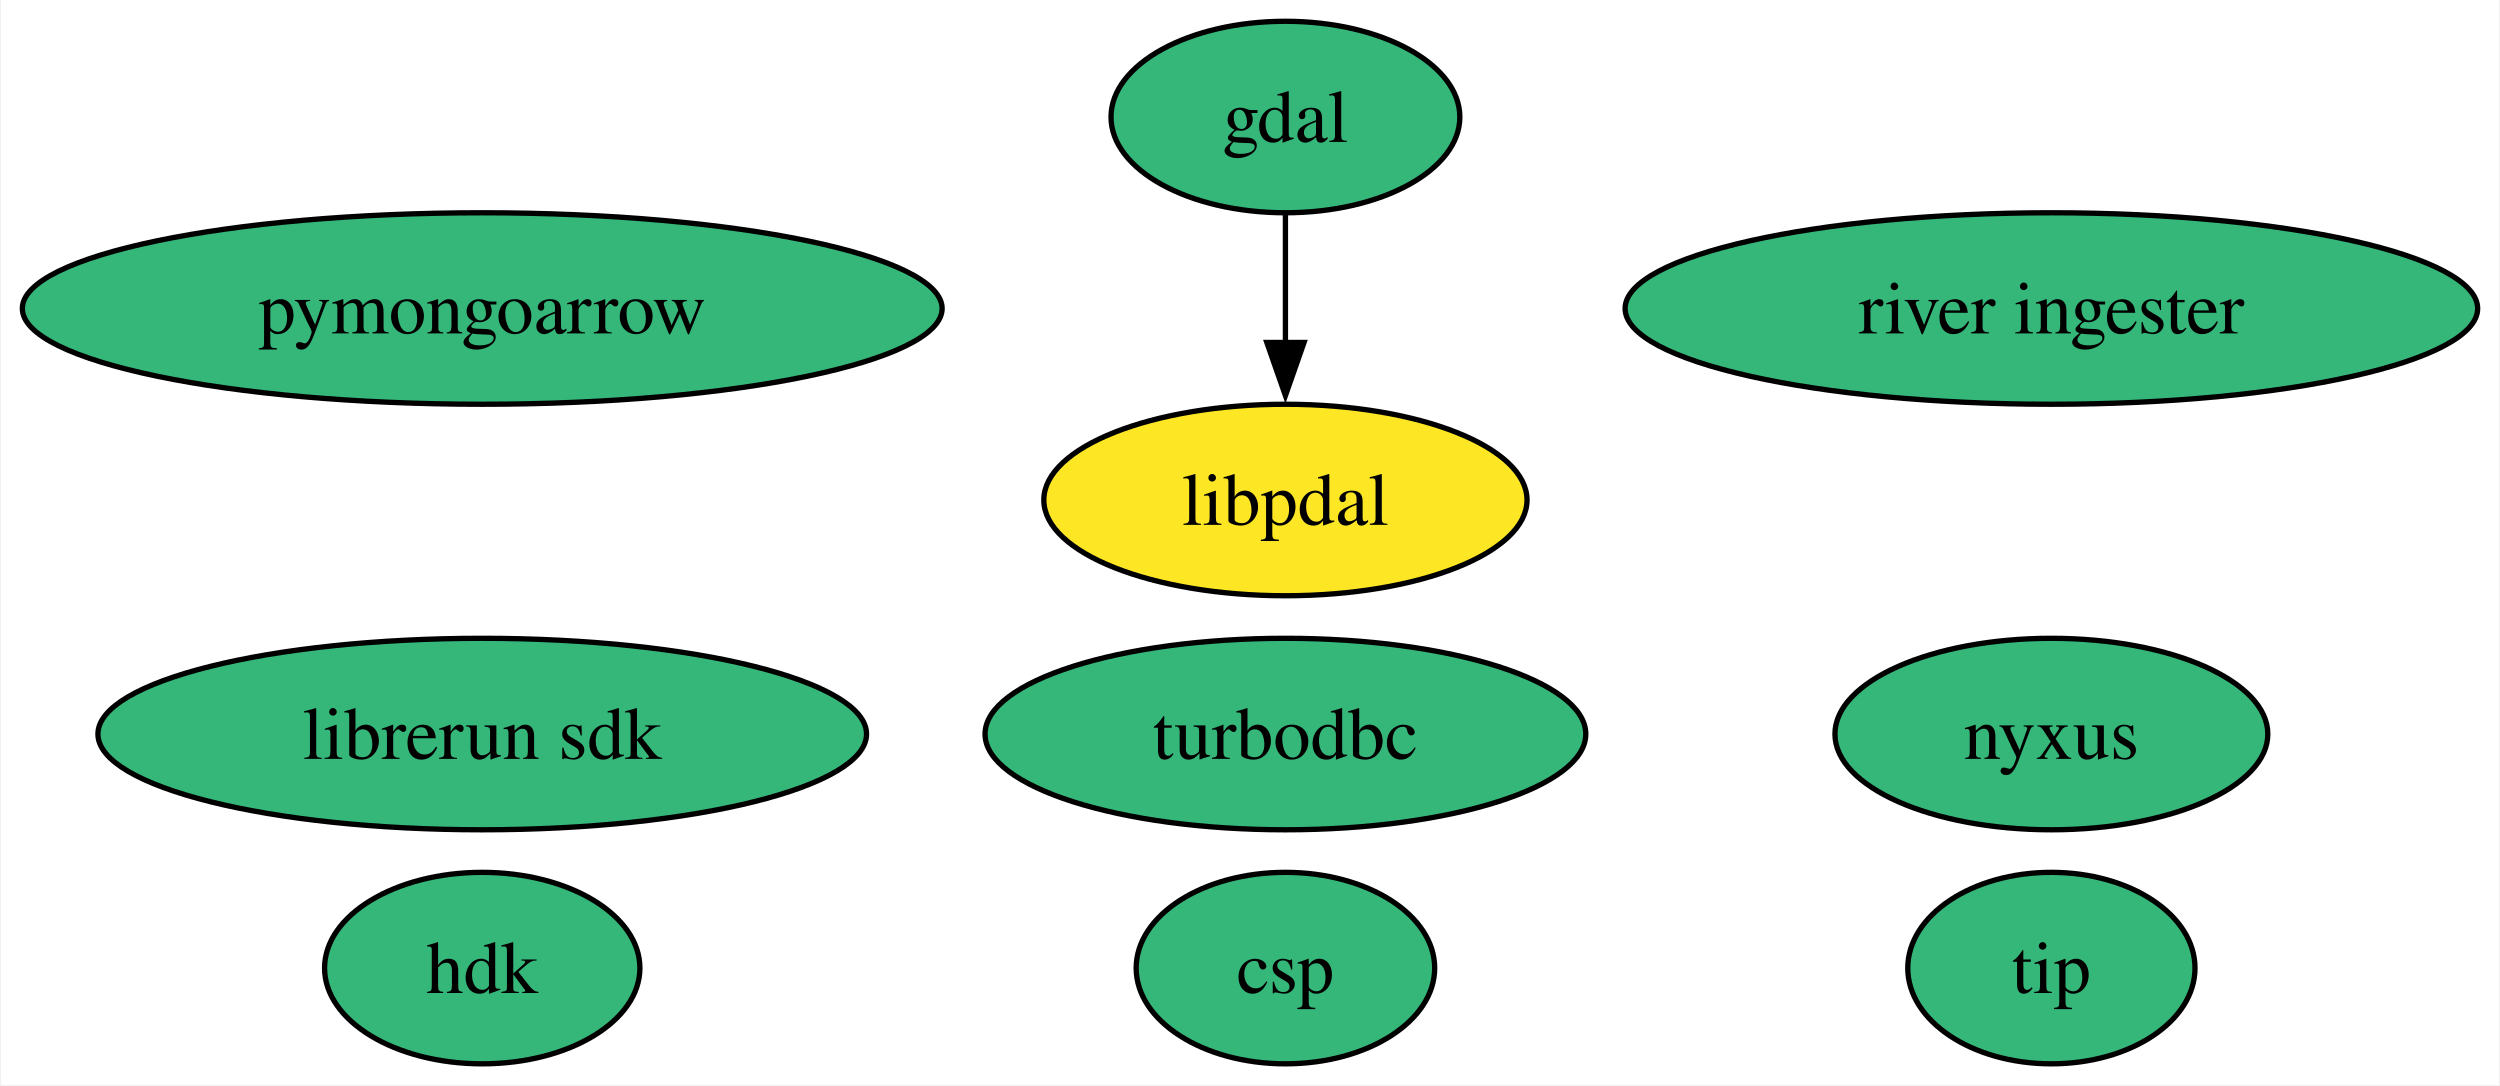
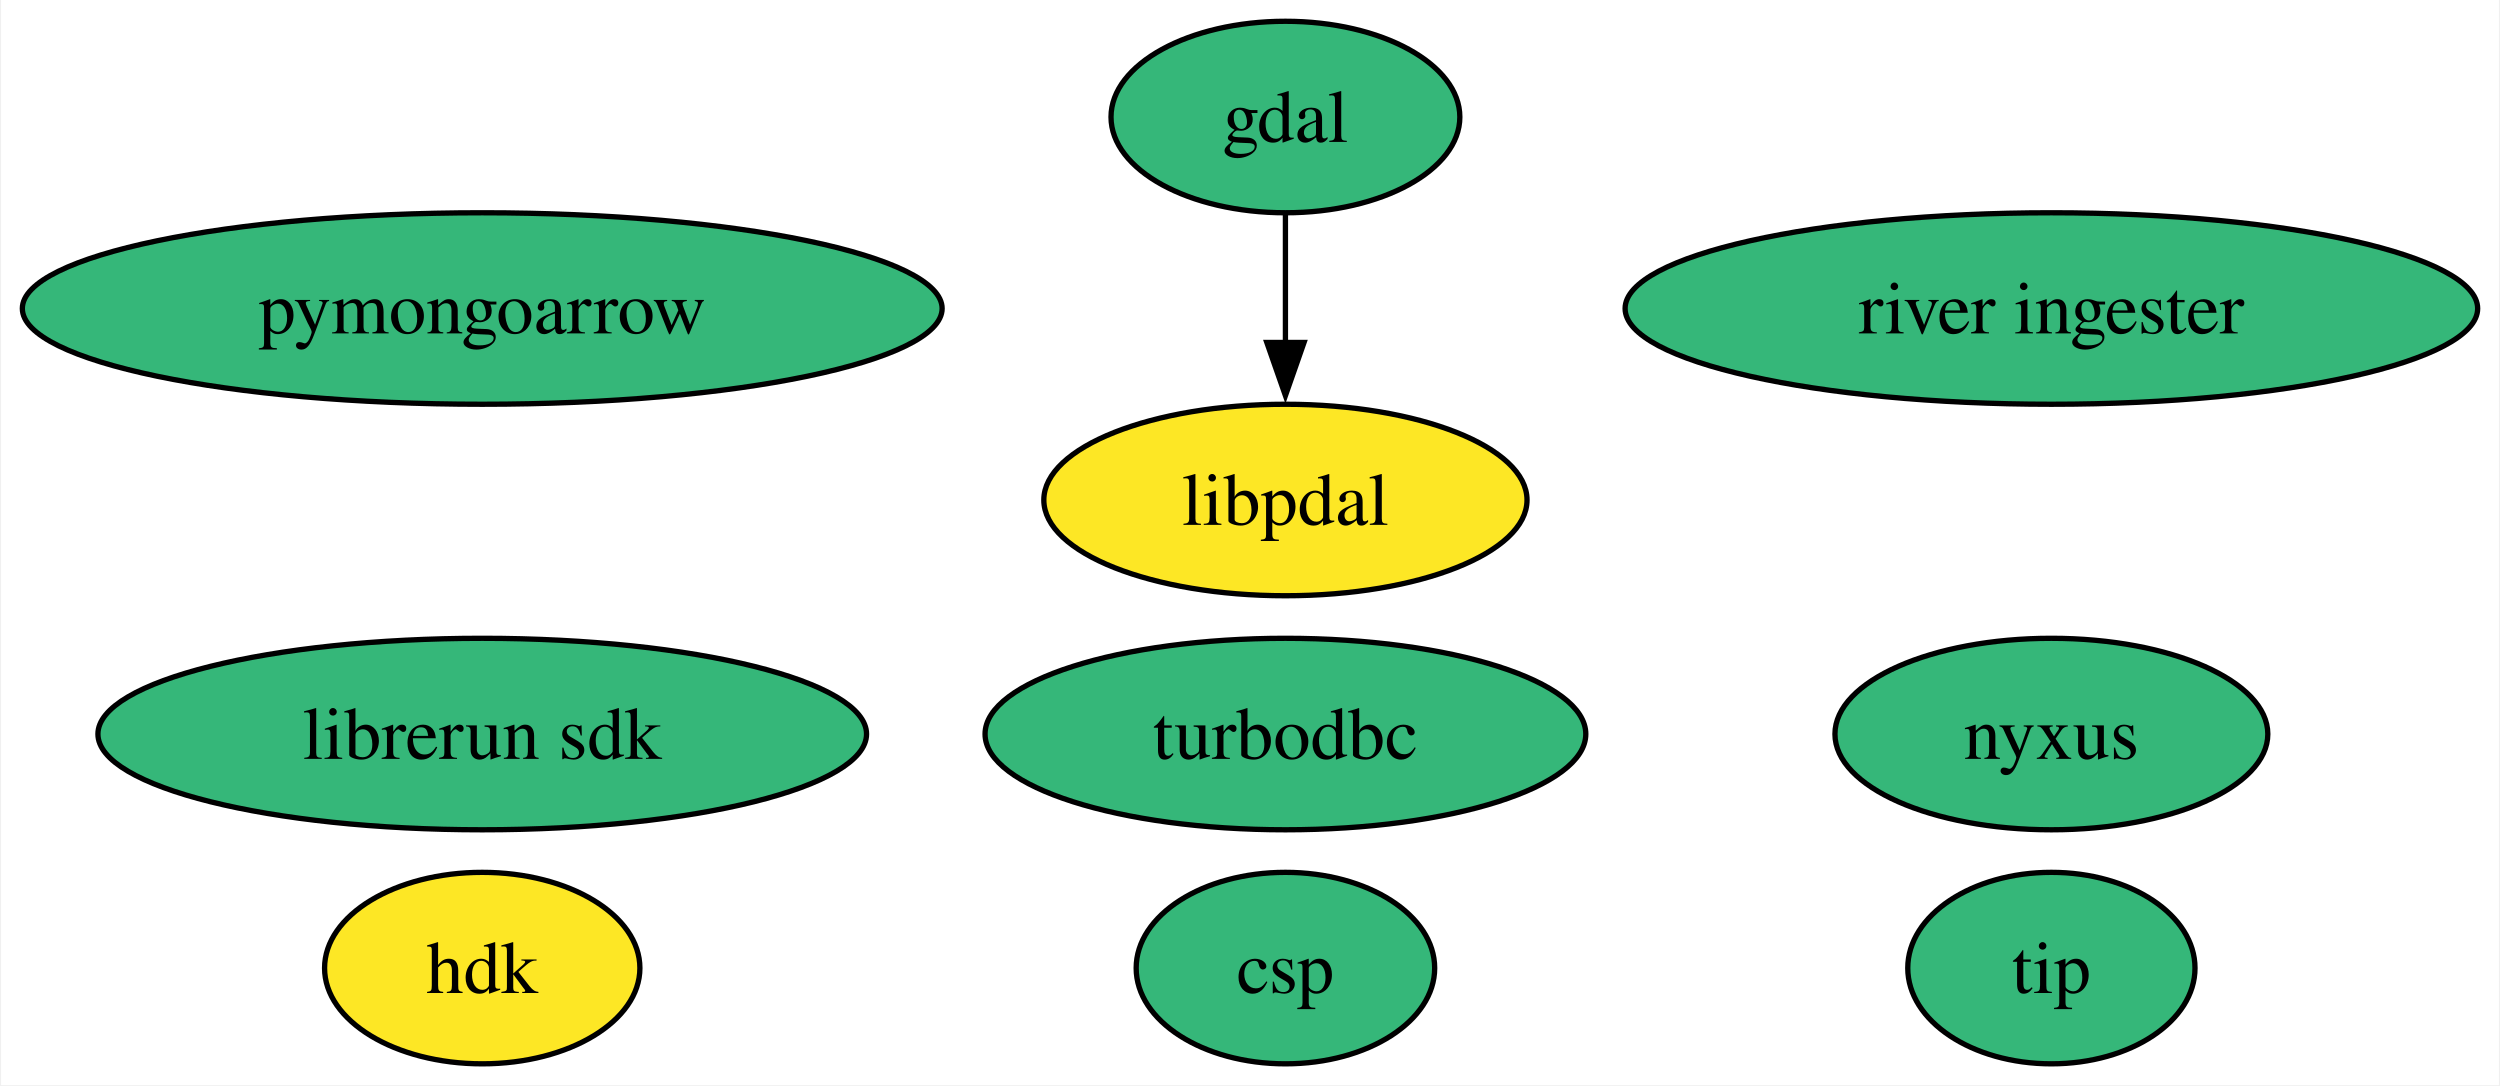
<svg xmlns="http://www.w3.org/2000/svg" xmlns:xlink="http://www.w3.org/1999/xlink" width="470pt" height="204pt" viewBox="0.00 0.00 469.60 204.00">
  <g id="graph0" class="graph" transform="scale(1 1) rotate(0) translate(4 200)">
    <polygon fill="white" stroke="none" points="-4,4 -4,-200 465.6,-200 465.6,4 -4,4" />
    <g id="node1" class="node">
      <g id="a_node1">
        <a xlink:href="https://github.com/conda-forge/gdal-feedstock" xlink:title="gdal">
          <ellipse fill="#35b779" stroke="black" cx="237.46" cy="-178" rx="32.79" ry="18" />
          <text text-anchor="middle" x="237.46" y="-173.32" font-family="Times,serif" font-size="14.00">gdal</text>
        </a>
      </g>
    </g>
    <g id="node10" class="node">
      <g id="a_node10">
        <a xlink:href="https://github.com/conda-forge/libpdal-feedstock" xlink:title="libpdal">
          <ellipse fill="#fde725" stroke="black" cx="237.46" cy="-106" rx="45.42" ry="18" />
          <text text-anchor="middle" x="237.46" y="-101.33" font-family="Times,serif" font-size="14.00">libpdal</text>
        </a>
      </g>
    </g>
    <g id="edge1" class="edge">
      <path fill="none" stroke="black" d="M237.46,-159.7C237.46,-152.41 237.46,-143.73 237.46,-135.54" />
      <polygon fill="black" stroke="black" points="240.96,-135.62 237.46,-125.62 233.96,-135.62 240.96,-135.62" />
    </g>
    <g id="node2" class="node">
      <g id="a_node2">
        <a xlink:href="https://github.com/conda-forge/turbodbc-feedstock" xlink:title="turbodbc">
          <ellipse fill="#35b779" stroke="black" cx="237.46" cy="-62" rx="56.47" ry="18" />
          <text text-anchor="middle" x="237.46" y="-57.33" font-family="Times,serif" font-size="14.00">turbodbc</text>
        </a>
      </g>
    </g>
    <g id="node3" class="node">
      <g id="a_node3">
        <a xlink:href="https://github.com/conda-forge/pymongoarrow-feedstock" xlink:title="pymongoarrow">
          <ellipse fill="#35b779" stroke="black" cx="86.46" cy="-142" rx="86.46" ry="18" />
          <text text-anchor="middle" x="86.46" y="-137.32" font-family="Times,serif" font-size="14.00">pymongoarrow</text>
        </a>
      </g>
    </g>
    <g id="node4" class="node">
      <g id="a_node4">
        <a xlink:href="https://github.com/conda-forge/hdk-feedstock" xlink:title="hdk">
-           <ellipse fill="#35b779" stroke="black" cx="86.46" cy="-18" rx="29.64" ry="18" />
+           <ellipse fill="#fde725" stroke="black" cx="86.46" cy="-18" rx="29.64" ry="18" />
          <text text-anchor="middle" x="86.46" y="-13.32" font-family="Times,serif" font-size="14.00">hdk</text>
        </a>
      </g>
    </g>
    <g id="node5" class="node">
      <g id="a_node5">
        <a xlink:href="https://github.com/conda-forge/nyxus-feedstock" xlink:title="nyxus">
          <ellipse fill="#35b779" stroke="black" cx="381.46" cy="-62" rx="40.69" ry="18" />
          <text text-anchor="middle" x="381.46" y="-57.33" font-family="Times,serif" font-size="14.00">nyxus</text>
        </a>
      </g>
    </g>
    <g id="node6" class="node">
      <g id="a_node6">
        <a xlink:href="https://github.com/conda-forge/tip-feedstock" xlink:title="tip">
          <ellipse fill="#35b779" stroke="black" cx="381.46" cy="-18" rx="27" ry="18" />
          <text text-anchor="middle" x="381.46" y="-13.32" font-family="Times,serif" font-size="14.00">tip</text>
        </a>
      </g>
    </g>
    <g id="node7" class="node">
      <g id="a_node7">
        <a xlink:href="https://github.com/conda-forge/river-ingester-feedstock" xlink:title="river ingester">
          <ellipse fill="#35b779" stroke="black" cx="381.46" cy="-142" rx="80.14" ry="18" />
          <text text-anchor="middle" x="381.46" y="-137.32" font-family="Times,serif" font-size="14.00">river ingester</text>
        </a>
      </g>
    </g>
    <g id="node8" class="node">
      <g id="a_node8">
        <a xlink:href="https://github.com/conda-forge/librerun-sdk-feedstock" xlink:title="librerun sdk">
          <ellipse fill="#35b779" stroke="black" cx="86.46" cy="-62" rx="72.25" ry="18" />
          <text text-anchor="middle" x="86.46" y="-57.33" font-family="Times,serif" font-size="14.00">librerun sdk</text>
        </a>
      </g>
    </g>
    <g id="node9" class="node">
      <g id="a_node9">
        <a xlink:href="https://github.com/conda-forge/csp-feedstock" xlink:title="csp">
          <ellipse fill="#35b779" stroke="black" cx="237.46" cy="-18" rx="28.06" ry="18" />
          <text text-anchor="middle" x="237.46" y="-13.32" font-family="Times,serif" font-size="14.00">csp</text>
        </a>
      </g>
    </g>
  </g>
</svg>
